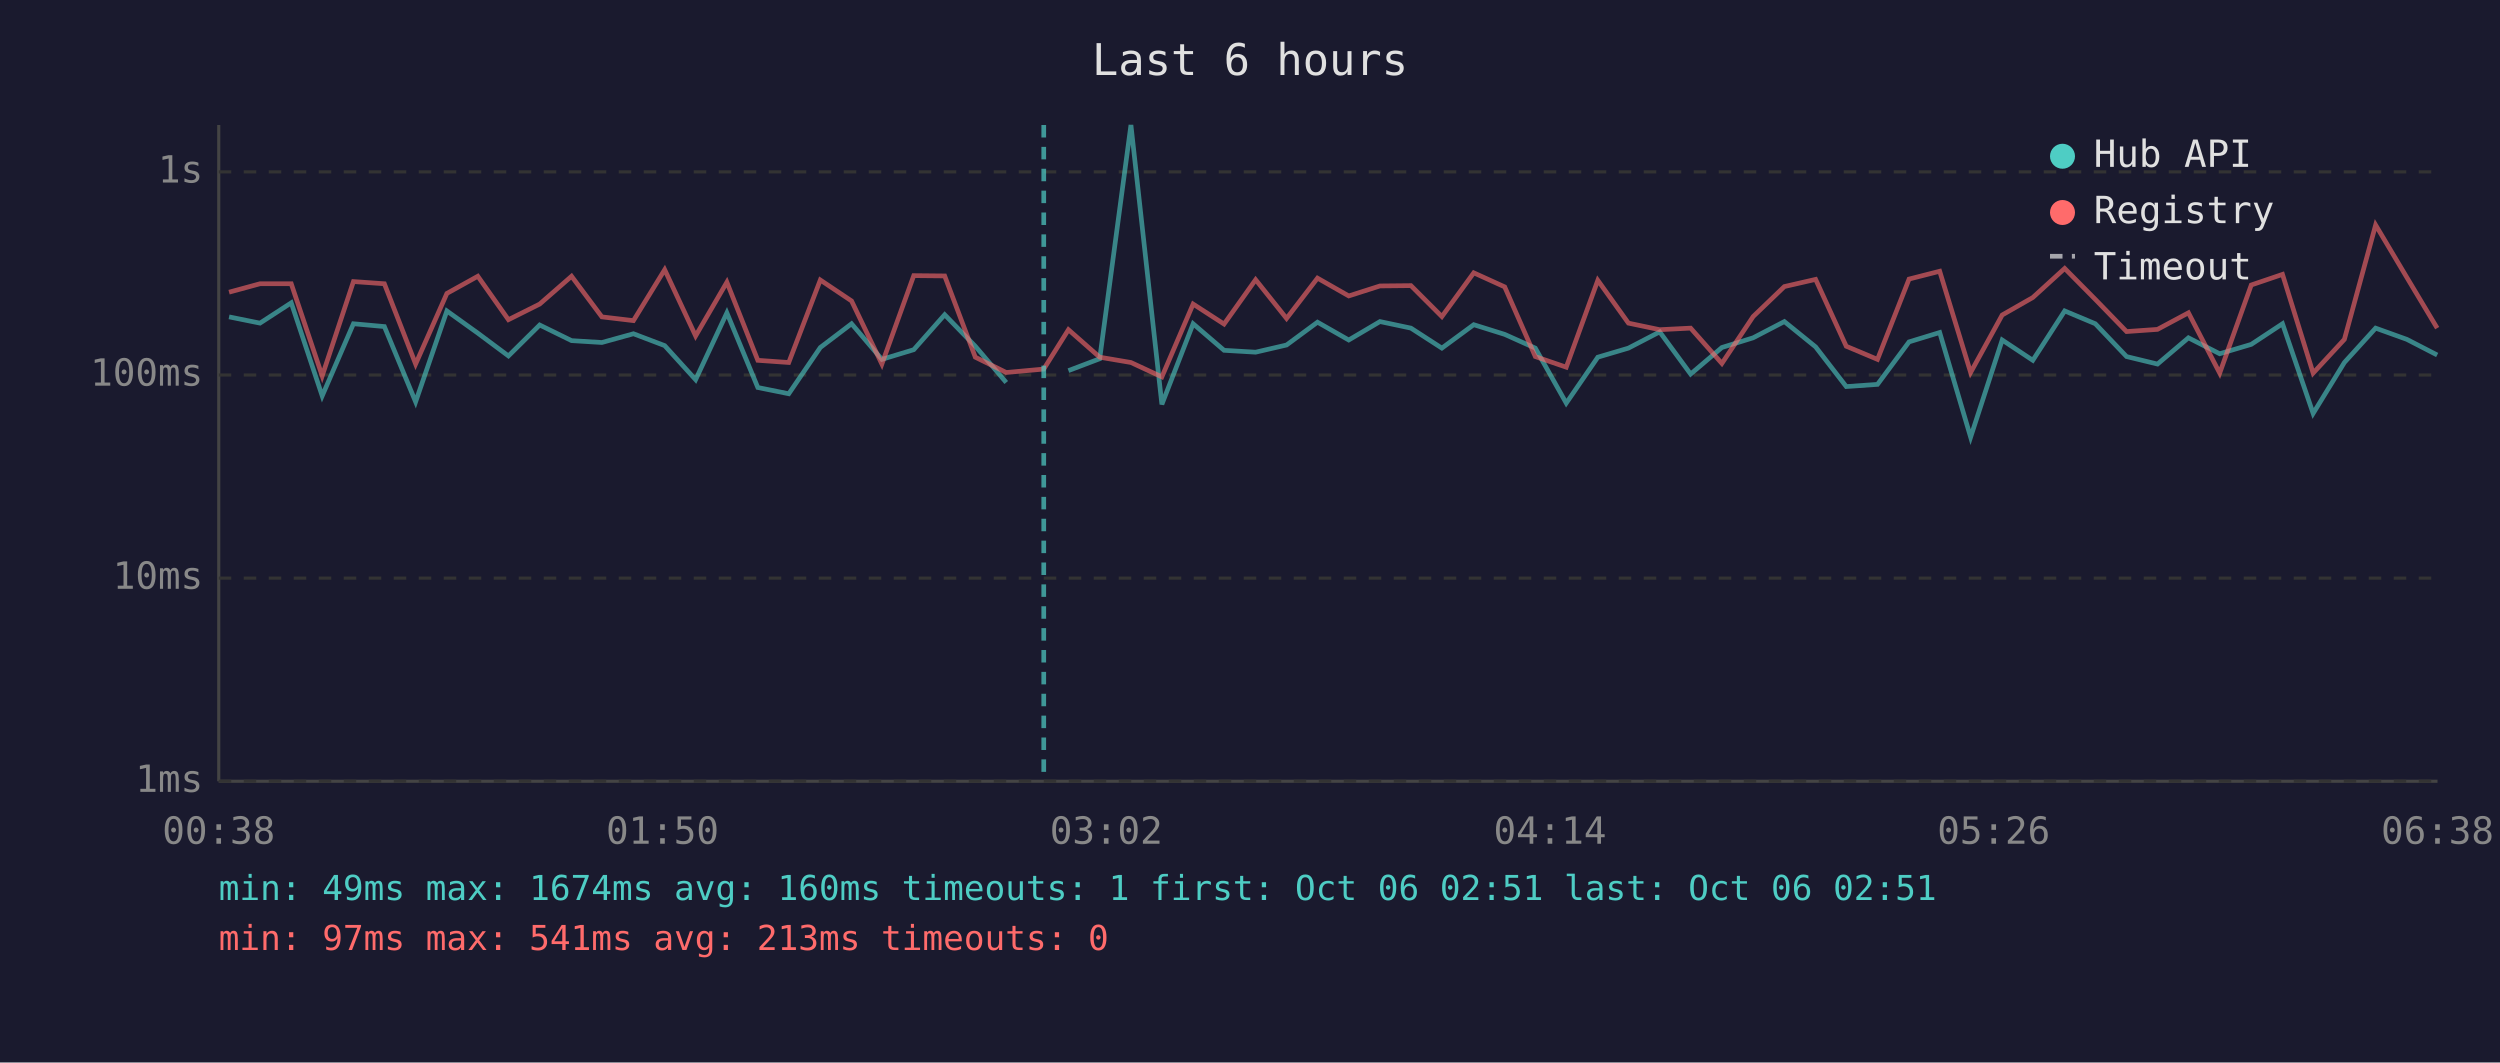
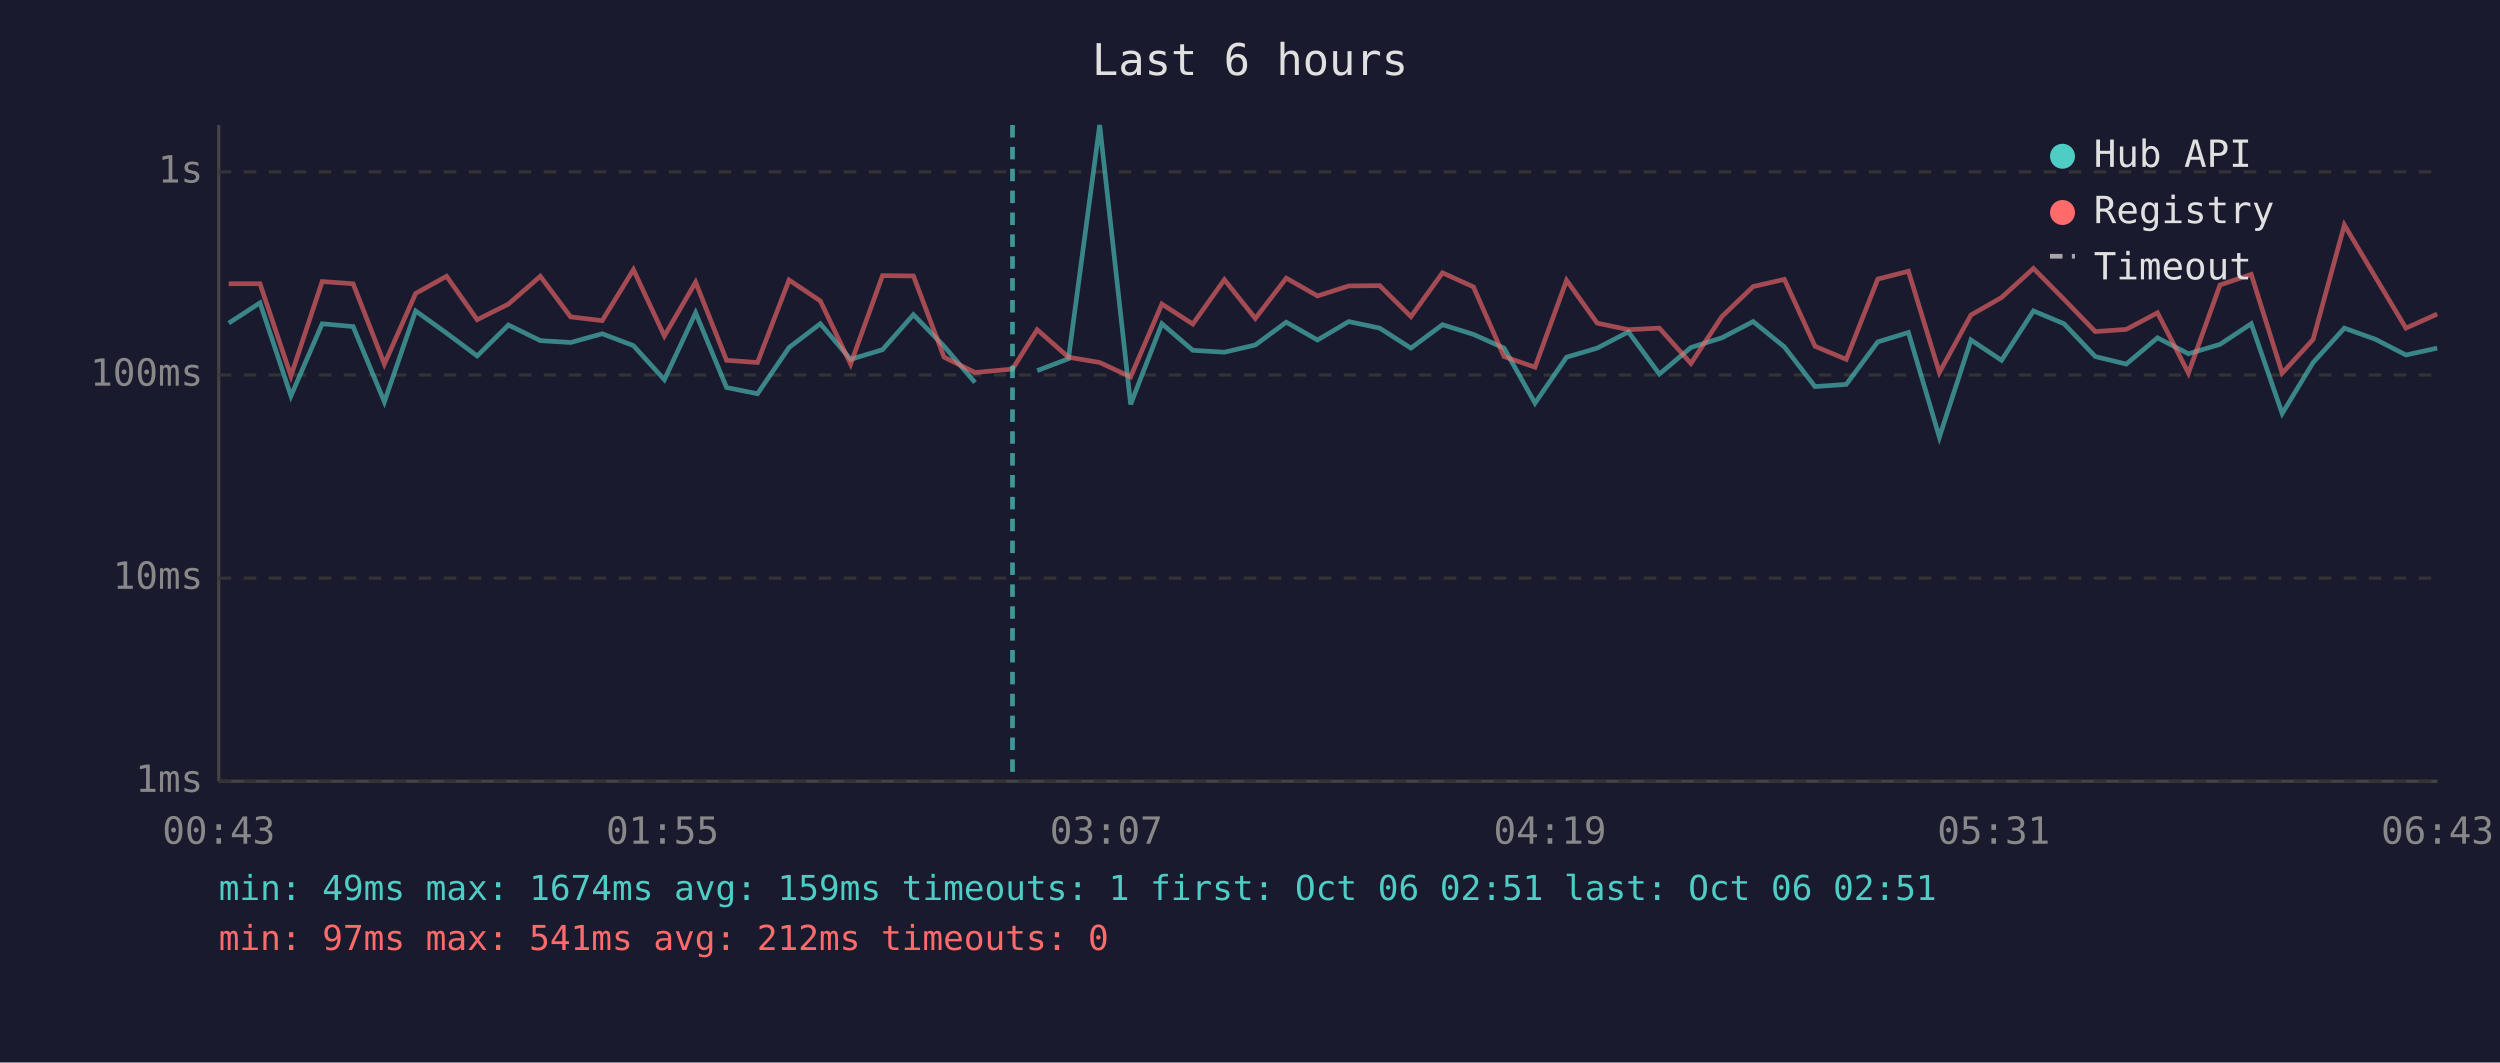
<svg xmlns="http://www.w3.org/2000/svg" viewBox="0 0 800 340" font-family="monospace" font-size="12">
  <rect width="800" height="340" fill="#1a1a2e" />
  <text x="400" y="24" fill="#e0e0e0" font-size="14" text-anchor="middle">Last 6 hours</text>
  <line x1="70" y1="40" x2="70" y2="250" stroke="#444" stroke-width="1" />
  <line x1="70" y1="250" x2="780" y2="250" stroke="#444" stroke-width="1" />
  <line x1="70" y1="250" x2="780" y2="250" stroke="#333" stroke-width="1" stroke-dasharray="4" />
  <text x="65" y="250" fill="#888" text-anchor="end" dominant-baseline="middle">1ms</text>
  <line x1="70" y1="185" x2="780" y2="185" stroke="#333" stroke-width="1" stroke-dasharray="4" />
  <text x="65" y="185" fill="#888" text-anchor="end" dominant-baseline="middle">10ms</text>
  <line x1="70" y1="120" x2="780" y2="120" stroke="#333" stroke-width="1" stroke-dasharray="4" />
  <text x="65" y="120" fill="#888" text-anchor="end" dominant-baseline="middle">100ms</text>
  <line x1="70" y1="55" x2="780" y2="55" stroke="#333" stroke-width="1" stroke-dasharray="4" />
  <text x="65" y="55" fill="#888" text-anchor="end" dominant-baseline="middle">1s</text>
-   <text x="70" y="270" fill="#888" text-anchor="middle">00:38</text>
-   <text x="212" y="270" fill="#888" text-anchor="middle">01:50</text>
-   <text x="354" y="270" fill="#888" text-anchor="middle">03:02</text>
-   <text x="496" y="270" fill="#888" text-anchor="middle">04:14</text>
-   <text x="638" y="270" fill="#888" text-anchor="middle">05:26</text>
-   <text x="780" y="270" fill="#888" text-anchor="middle">06:38</text>
-   <polyline points="73.3,101.4 83.2,103.4 93.2,96.9 103.1,126.7 113.1,103.6 123.0,104.5 133.0,128.6 143.0,99.5 152.9,106.6 162.7,113.9 172.7,104.0 182.9,109.0 192.6,109.6 202.7,106.8 212.7,110.6 222.6,121.5 232.6,100.1 242.5,124.0 252.4,126.0 262.5,111.2 272.5,103.6 282.2,115.0 292.4,111.9 302.3,100.7 312.1,110.8 322.0,122.4" fill="none" stroke="#4ecdc4" stroke-width="1.5" opacity="0.6" />
-   <polyline points="341.9,118.6 351.9,114.8 361.9,40.0 371.8,129.4 381.8,103.6 391.7,112.1 401.8,112.7 411.7,110.4 421.6,103.1 431.6,108.8 441.6,102.9 451.5,105.0 461.4,111.4 471.6,103.9 481.5,107.0 491.3,111.4 501.2,129.0 511.3,114.3 521.1,111.4 531.1,106.2 541.0,119.7 551.0,111.2 561.0,108.1 571.0,102.9 581.0,111.0 590.8,123.7 600.8,123.0 610.9,109.4 620.7,106.4 630.6,139.9 640.7,108.8 650.5,115.3 660.7,99.5 670.5,103.6 680.5,114.1 690.4,116.5 700.3,108.1 710.3,113.2 720.4,110.2 730.4,103.6 740.2,132.3 750.2,116.0 760.2,105.0 770.2,108.6 779.9,113.6" fill="none" stroke="#4ecdc4" stroke-width="1.5" opacity="0.6" />
-   <polyline points="73.3,93.5 83.2,90.8 93.2,90.8 103.1,120.3 113.1,90.1 123.0,90.8 133.0,116.5 143.0,93.9 152.9,88.4 162.7,102.3 172.7,97.3 182.9,88.4 192.6,101.4 202.7,102.6 212.7,86.3 222.6,107.5 232.6,90.3 242.5,115.3 252.4,116.0 262.5,89.6 272.5,96.3 282.2,116.5 292.4,88.2 302.3,88.3 312.1,114.3 322.0,119.2 334.0,118.1 341.9,105.5 351.9,114.3 361.9,116.0 371.8,120.6 381.8,97.3 391.7,103.7 401.8,89.5 411.7,101.9 421.6,89.0 431.6,94.7 441.6,91.5 451.5,91.4 461.4,101.3 471.6,87.3 481.5,91.8 491.3,114.1 501.2,117.5 511.3,89.7 521.1,103.4 531.1,105.5 541.0,105.0 551.0,116.3 561.0,101.3 571.0,91.7 581.0,89.4 590.8,110.8 600.8,115.0 610.9,89.3 620.7,86.8 630.6,119.2 640.7,100.8 650.5,95.2 660.7,85.9 670.5,95.8 680.5,106.1 690.4,105.4 700.3,100.1 710.3,119.4 720.4,91.2 730.4,87.8 740.2,119.4 750.2,108.6 760.2,72.0 770.2,88.8 779.9,105.0" fill="none" stroke="#ff6b6b" stroke-width="1.5" opacity="0.6" />
-   <line x1="334.0" y1="40" x2="334.0" y2="250" stroke="#4ecdc4" stroke-width="1.5" stroke-dasharray="4,3" opacity="0.7" />
+   <text x="70" y="270" fill="#888" text-anchor="middle">00:43</text>
+   <text x="212" y="270" fill="#888" text-anchor="middle">01:55</text>
+   <text x="354" y="270" fill="#888" text-anchor="middle">03:07</text>
+   <text x="496" y="270" fill="#888" text-anchor="middle">04:19</text>
+   <text x="638" y="270" fill="#888" text-anchor="middle">05:31</text>
+   <text x="780" y="270" fill="#888" text-anchor="middle">06:43</text>
+   <polyline points="73.2,103.4 83.2,96.9 93.1,126.7 103.1,103.6 113.0,104.5 123.0,128.6 133.0,99.5 142.9,106.6 152.7,113.9 162.7,104.0 172.9,109.0 182.6,109.6 192.7,106.8 202.7,110.6 212.6,121.5 222.6,100.1 232.5,124.0 242.4,126.0 252.5,111.2 262.5,103.6 272.2,115.0 282.4,111.9 292.3,100.7 302.1,110.8 312.0,122.4" fill="none" stroke="#4ecdc4" stroke-width="1.5" opacity="0.6" />
+   <polyline points="331.9,118.6 341.9,114.8 351.9,40.0 361.8,129.4 371.8,103.6 381.7,112.1 391.8,112.7 401.7,110.4 411.6,103.1 421.6,108.8 431.6,102.9 441.5,105.0 451.5,111.4 461.6,103.9 471.5,107.0 481.3,111.4 491.2,129.0 501.3,114.3 511.1,111.4 521.1,106.2 531.0,119.7 541.1,111.2 551.0,108.1 561.0,102.9 571.0,111.0 580.8,123.7 590.8,123.0 600.9,109.4 610.7,106.4 620.6,139.9 630.7,108.8 640.5,115.3 650.7,99.5 660.5,103.6 670.5,114.1 680.4,116.5 690.4,108.1 700.3,113.2 710.4,110.2 720.4,103.6 730.3,132.3 740.2,116.0 750.2,105.0 760.2,108.6 769.9,113.6 779.9,111.4" fill="none" stroke="#4ecdc4" stroke-width="1.5" opacity="0.6" />
+   <polyline points="73.2,90.8 83.2,90.8 93.1,120.3 103.1,90.1 113.0,90.8 123.0,116.5 133.0,93.9 142.9,88.4 152.7,102.3 162.7,97.3 172.9,88.4 182.6,101.4 192.7,102.6 202.7,86.3 212.6,107.5 222.6,90.3 232.5,115.3 242.4,116.0 252.5,89.6 262.5,96.3 272.2,116.5 282.4,88.2 292.3,88.3 302.1,114.3 312.0,119.2 324.0,118.1 331.9,105.5 341.9,114.3 351.9,116.0 361.8,120.6 371.8,97.3 381.7,103.7 391.8,89.5 401.7,101.9 411.6,89.0 421.6,94.7 431.6,91.5 441.5,91.4 451.5,101.3 461.6,87.3 471.5,91.8 481.3,114.1 491.2,117.5 501.3,89.7 511.1,103.4 521.1,105.5 531.0,105.0 541.1,116.3 551.0,101.3 561.0,91.7 571.0,89.4 580.8,110.8 590.8,115.0 600.9,89.3 610.7,86.8 620.6,119.2 630.7,100.8 640.5,95.2 650.7,85.9 660.5,95.8 670.5,106.1 680.4,105.4 690.4,100.1 700.3,119.4 710.4,91.2 720.4,87.8 730.3,119.4 740.2,108.6 750.2,72.0 760.2,88.8 769.9,105.0 779.9,100.5" fill="none" stroke="#ff6b6b" stroke-width="1.5" opacity="0.6" />
+   <line x1="324.0" y1="40" x2="324.0" y2="250" stroke="#4ecdc4" stroke-width="1.5" stroke-dasharray="4,3" opacity="0.7" />
  <circle cx="660" cy="50" r="4" fill="#4ecdc4" />
  <text x="670" y="50" fill="#e0e0e0" dominant-baseline="middle">Hub API</text>
  <circle cx="660" cy="68" r="4" fill="#ff6b6b" />
  <text x="670" y="68" fill="#e0e0e0" dominant-baseline="middle">Registry</text>
  <line x1="656" y1="82" x2="664" y2="82" stroke="#e0e0e0" stroke-width="1.5" stroke-dasharray="4,3" opacity="0.7" />
  <text x="670" y="86" fill="#e0e0e0" dominant-baseline="middle">Timeout</text>
-   <text x="70" y="288" fill="#4ecdc4" font-size="11">min: 49ms  max: 1674ms  avg: 160ms  timeouts: 1  first: Oct 06 02:51  last: Oct 06 02:51</text>
-   <text x="70" y="304" fill="#ff6b6b" font-size="11">min: 97ms  max: 541ms  avg: 213ms  timeouts: 0</text>
+   <text x="70" y="288" fill="#4ecdc4" font-size="11">min: 49ms  max: 1674ms  avg: 159ms  timeouts: 1  first: Oct 06 02:51  last: Oct 06 02:51</text>
+   <text x="70" y="304" fill="#ff6b6b" font-size="11">min: 97ms  max: 541ms  avg: 212ms  timeouts: 0</text>
</svg>
